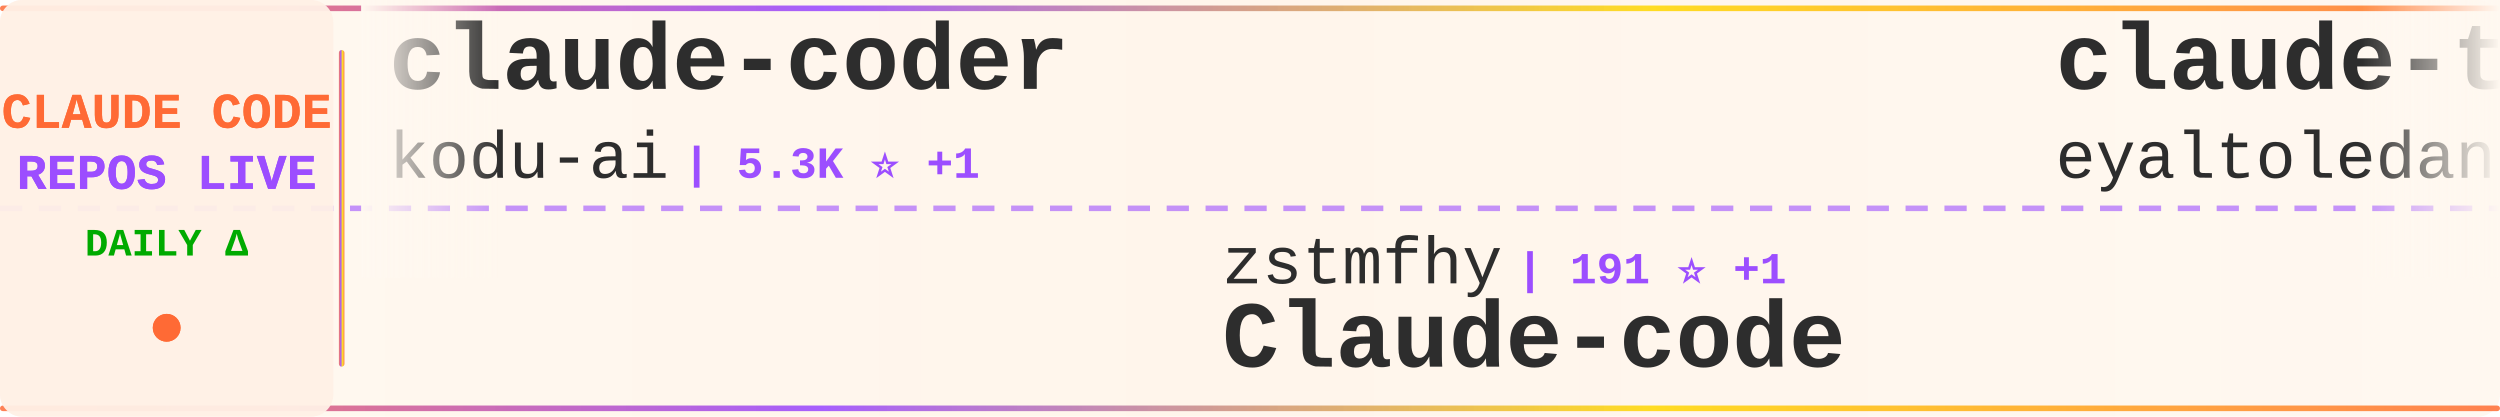
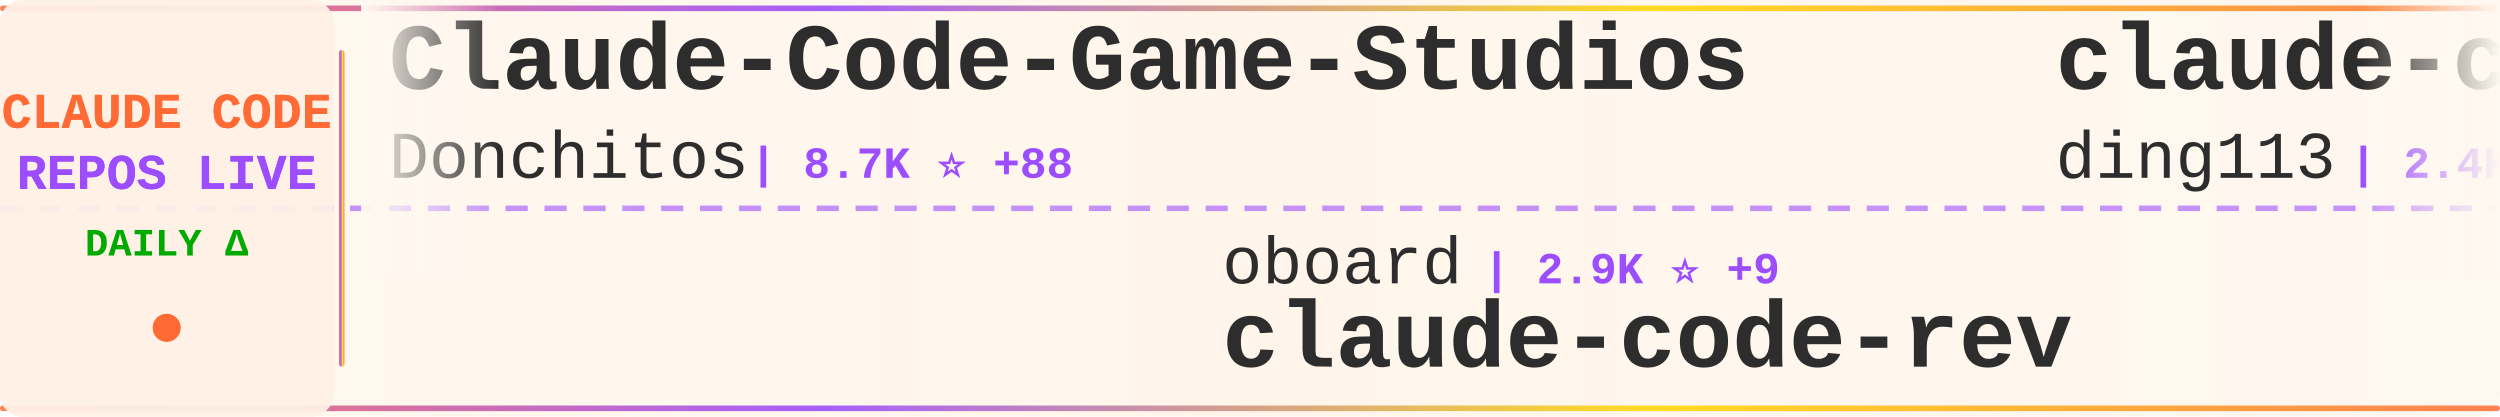
<svg xmlns="http://www.w3.org/2000/svg" width="900" height="150">
  <defs>
    <linearGradient id="tickerBg" x1="0%" y1="0%" x2="100%" y2="0%">
      <stop offset="0%" style="stop-color:#fff8f0;stop-opacity:0.98" />
      <stop offset="50%" style="stop-color:#fff5eb;stop-opacity:1" />
      <stop offset="100%" style="stop-color:#fff8f0;stop-opacity:0.98" />
    </linearGradient>
    <linearGradient id="borderGrad" x1="0%" y1="0%" x2="100%" y2="0%">
      <stop offset="0%" style="stop-color:#FF6B35;stop-opacity:0.85">
        <animate attributeName="stop-opacity" values="0.85;1;0.85" dur="2s" repeatCount="indefinite" />
      </stop>
      <stop offset="33%" style="stop-color:#9C4EFF;stop-opacity:0.9">
        <animate attributeName="stop-opacity" values="0.9;1;0.9" dur="2.2s" repeatCount="indefinite" />
      </stop>
      <stop offset="66%" style="stop-color:#FFD700;stop-opacity:0.85">
        <animate attributeName="stop-opacity" values="0.85;1;0.85" dur="1.8s" repeatCount="indefinite" />
      </stop>
      <stop offset="100%" style="stop-color:#FF6B35;stop-opacity:0.85">
        <animate attributeName="stop-opacity" values="0.85;1;0.85" dur="2s" repeatCount="indefinite" />
      </stop>
    </linearGradient>
    <filter id="textGlow">
      <feGaussianBlur stdDeviation="0.15" result="coloredBlur" />
      <feMerge>
        <feMergeNode in="coloredBlur" />
        <feMergeNode in="SourceGraphic" />
      </feMerge>
    </filter>
    <filter id="metricGlow">
      <feGaussianBlur stdDeviation="0.2" result="coloredBlur" />
      <feMerge>
        <feMergeNode in="coloredBlur" />
        <feMergeNode in="SourceGraphic" />
      </feMerge>
    </filter>
    <linearGradient id="leftFade" x1="0%" y1="0%" x2="100%" y2="0%">
      <stop offset="0%" style="stop-color:#fff8f0;stop-opacity:1" />
      <stop offset="100%" style="stop-color:#fff8f0;stop-opacity:0" />
    </linearGradient>
    <linearGradient id="rightFade" x1="0%" y1="0%" x2="100%" y2="0%">
      <stop offset="0%" style="stop-color:#fff8f0;stop-opacity:0" />
      <stop offset="100%" style="stop-color:#fff8f0;stop-opacity:1" />
    </linearGradient>
  </defs>
  <rect width="900" height="150" fill="url(#tickerBg)" rx="8" />
  <rect x="0" y="2" width="900" height="2" fill="url(#borderGrad)" rx="1" />
  <rect x="0" y="146" width="900" height="2" fill="url(#borderGrad)" rx="1" />
  <line x1="0" y1="75" x2="900" y2="75" stroke="#9C4EFF" stroke-width="2" stroke-dasharray="8 6" opacity="0.6" />
  <rect x="0" y="0" width="120" height="150" fill="#fff0e6" opacity="0.95" rx="8" />
  <text x="60" y="46" font-family="'Courier New', monospace" font-size="18" font-weight="bold" fill="#FF6B35" text-anchor="middle" filter="url(#textGlow)">
    CLAUDE CODE
  </text>
  <text x="60" y="68" font-family="'Courier New', monospace" font-size="18" font-weight="bold" fill="#9C4EFF" text-anchor="middle" filter="url(#textGlow)">
    REPOS LIVE
  </text>
  <text x="60" y="92" font-family="'Courier New', monospace" font-size="14" font-weight="bold" fill="#00aa00" text-anchor="middle">
    DAILY Δ
  </text>
  <circle cx="60" cy="118" r="5" fill="#FF6B35" filter="url(#metricGlow)">
    <animate attributeName="r" values="4;6;4" dur="1.5s" repeatCount="indefinite" />
    <animate attributeName="opacity" values="0.6;1;0.6" dur="1.5s" repeatCount="indefinite" />
  </circle>
  <rect x="122" y="18" width="2" height="114" fill="url(#borderGrad)" rx="1" />
  <clipPath id="tickerClip">
    <rect x="130" y="0" width="770" height="150" />
  </clipPath>
  <g clip-path="url(#tickerClip)">
    <g id="tickerItems">
      <animateTransform attributeName="transform" attributeType="XML" type="translate" from="0 0" to="-3000 0" dur="54s" repeatCount="indefinite" />
      <g transform="translate(0, 0)">
-         <text x="140" y="32" font-family="'Courier New', monospace" font-size="34" font-weight="bold" fill="#2d2d2d">claude-coder</text>
-         <text x="140" y="64" font-family="'Courier New', monospace" font-size="24" font-weight="normal" fill="#2d2d2d" opacity="1.0">kodu-ai</text>
-         <text x="246" y="64" font-family="'Courier New', monospace" font-size="16" font-weight="bold" fill="#9C4EFF"> | 5.3K ⭐ +1</text>
+         <text x="140" y="32" font-family="'Courier New', monospace" font-size="34" font-weight="bold" fill="#2d2d2d">Claude-Code-Game-Studios</text>
+         <text x="140" y="64" font-family="'Courier New', monospace" font-size="24" font-weight="normal" fill="#2d2d2d" opacity="1.0">Donchitos</text>
+         <text x="270" y="64" font-family="'Courier New', monospace" font-size="16" font-weight="bold" fill="#9C4EFF"> | 8.7K ⭐ +88</text>
      </g>
      <g transform="translate(300, 0)">
-         <text x="140" y="102" font-family="'Courier New', monospace" font-size="24" font-weight="normal" fill="#2d2d2d" opacity="1.0">zstmfhy</text>
-         <text x="246" y="102" font-family="'Courier New', monospace" font-size="16" font-weight="bold" fill="#9C4EFF"> | 191 ⭐ +1</text>
-         <text x="140" y="132" font-family="'Courier New', monospace" font-size="34" font-weight="bold" fill="#2d2d2d">Claude-code</text>
+         <text x="140" y="102" font-family="'Courier New', monospace" font-size="24" font-weight="normal" fill="#2d2d2d" opacity="1.0">oboard</text>
+         <text x="234" y="102" font-family="'Courier New', monospace" font-size="16" font-weight="bold" fill="#9C4EFF"> | 2.9K ⭐ +9</text>
+         <text x="140" y="132" font-family="'Courier New', monospace" font-size="34" font-weight="bold" fill="#2d2d2d">claude-code-rev</text>
      </g>
      <g transform="translate(600, 0)">
-         <text x="140" y="32" font-family="'Courier New', monospace" font-size="34" font-weight="bold" fill="#2d2d2d">claude-task-master</text>
-         <text x="140" y="64" font-family="'Courier New', monospace" font-size="24" font-weight="normal" fill="#2d2d2d" opacity="1.0">eyaltoledano</text>
-         <text x="306" y="64" font-family="'Courier New', monospace" font-size="16" font-weight="bold" fill="#9C4EFF"> | 26.5K ⭐ +14</text>
+         <text x="140" y="32" font-family="'Courier New', monospace" font-size="34" font-weight="bold" fill="#2d2d2d">claude-code-hub</text>
+         <text x="140" y="64" font-family="'Courier New', monospace" font-size="24" font-weight="normal" fill="#2d2d2d" opacity="1.0">ding113</text>
+         <text x="246" y="64" font-family="'Courier New', monospace" font-size="16" font-weight="bold" fill="#9C4EFF"> | 2.4K ⭐ +12</text>
      </g>
      <g transform="translate(900, 0)">
-         <text x="140" y="102" font-family="'Courier New', monospace" font-size="24" font-weight="normal" fill="#2d2d2d" opacity="1.0">anthropics</text>
-         <text x="282" y="102" font-family="'Courier New', monospace" font-size="16" font-weight="bold" fill="#9C4EFF"> | 16.7K ⭐ +83</text>
-         <text x="140" y="132" font-family="'Courier New', monospace" font-size="34" font-weight="bold" fill="#2d2d2d">claude-plugins-official</text>
+         <text x="140" y="102" font-family="'Courier New', monospace" font-size="24" font-weight="normal" fill="#2d2d2d" opacity="1.0">ChinaSiro</text>
+         <text x="270" y="102" font-family="'Courier New', monospace" font-size="16" font-weight="bold" fill="#9C4EFF"> | 8.8K ⭐ +19</text>
+         <text x="140" y="132" font-family="'Courier New', monospace" font-size="34" font-weight="bold" fill="#2d2d2d">claude-code-sourcemap</text>
      </g>
      <g transform="translate(1200, 0)">
-         <text x="140" y="32" font-family="'Courier New', monospace" font-size="34" font-weight="bold" fill="#2d2d2d">agents</text>
-         <text x="140" y="64" font-family="'Courier New', monospace" font-size="24" font-weight="normal" fill="#2d2d2d" opacity="1.0">wshobson</text>
-         <text x="258" y="64" font-family="'Courier New', monospace" font-size="16" font-weight="bold" fill="#9C4EFF"> | 33.4K ⭐ +56</text>
+         <text x="140" y="32" font-family="'Courier New', monospace" font-size="34" font-weight="bold" fill="#2d2d2d">awesome-claude-code-suba...</text>
+         <text x="140" y="64" font-family="'Courier New', monospace" font-size="24" font-weight="normal" fill="#2d2d2d" opacity="1.0">VoltAgent</text>
+         <text x="270" y="64" font-family="'Courier New', monospace" font-size="16" font-weight="bold" fill="#9C4EFF"> | 17.0K ⭐ +79</text>
      </g>
      <g transform="translate(1500, 0)">
-         <text x="140" y="102" font-family="'Courier New', monospace" font-size="24" font-weight="normal" fill="#2d2d2d" opacity="1.0">paoloanzn</text>
-         <text x="270" y="102" font-family="'Courier New', monospace" font-size="16" font-weight="bold" fill="#9C4EFF"> | 7.7K ⭐ +56</text>
-         <text x="140" y="132" font-family="'Courier New', monospace" font-size="34" font-weight="bold" fill="#2d2d2d">free-code</text>
+         <text x="140" y="102" font-family="'Courier New', monospace" font-size="24" font-weight="normal" fill="#2d2d2d" opacity="1.0">eyaltoledano</text>
+         <text x="306" y="102" font-family="'Courier New', monospace" font-size="16" font-weight="bold" fill="#9C4EFF"> | 26.5K ⭐ +12</text>
+         <text x="140" y="132" font-family="'Courier New', monospace" font-size="34" font-weight="bold" fill="#2d2d2d">claude-task-master</text>
      </g>
      <g transform="translate(1800, 0)">
-         <text x="140" y="32" font-family="'Courier New', monospace" font-size="34" font-weight="bold" fill="#2d2d2d">claude-code-rev</text>
-         <text x="140" y="64" font-family="'Courier New', monospace" font-size="24" font-weight="normal" fill="#2d2d2d" opacity="1.0">oboard</text>
-         <text x="234" y="64" font-family="'Courier New', monospace" font-size="16" font-weight="bold" fill="#9C4EFF"> | 2.9K ⭐ +11</text>
+         <text x="140" y="32" font-family="'Courier New', monospace" font-size="34" font-weight="bold" fill="#2d2d2d">awesome-claude-code-tool...</text>
+         <text x="140" y="64" font-family="'Courier New', monospace" font-size="24" font-weight="normal" fill="#2d2d2d" opacity="1.0">rohitg00</text>
+         <text x="258" y="64" font-family="'Courier New', monospace" font-size="16" font-weight="bold" fill="#9C4EFF"> | 1.2K ⭐ +13</text>
      </g>
      <g transform="translate(2100, 0)">
-         <text x="140" y="102" font-family="'Courier New', monospace" font-size="24" font-weight="normal" fill="#2d2d2d" opacity="1.0">siteboon</text>
-         <text x="258" y="102" font-family="'Courier New', monospace" font-size="16" font-weight="bold" fill="#9C4EFF"> | 9.7K ⭐ +26</text>
-         <text x="140" y="132" font-family="'Courier New', monospace" font-size="34" font-weight="bold" fill="#2d2d2d">claudecodeui</text>
+         <text x="140" y="102" font-family="'Courier New', monospace" font-size="24" font-weight="normal" fill="#2d2d2d" opacity="1.0">huangserva</text>
+         <text x="282" y="102" font-family="'Courier New', monospace" font-size="16" font-weight="bold" fill="#9C4EFF"> | 550 ⭐ +1</text>
+         <text x="140" y="132" font-family="'Courier New', monospace" font-size="34" font-weight="bold" fill="#2d2d2d">claude-code-cli</text>
      </g>
      <g transform="translate(2400, 0)">
-         <text x="140" y="32" font-family="'Courier New', monospace" font-size="34" font-weight="bold" fill="#2d2d2d">claude-code-my-workflow</text>
-         <text x="140" y="64" font-family="'Courier New', monospace" font-size="24" font-weight="normal" fill="#2d2d2d" opacity="1.0">pedrohcgs</text>
-         <text x="270" y="64" font-family="'Courier New', monospace" font-size="16" font-weight="bold" fill="#9C4EFF"> | 898 ⭐ +5</text>
+         <text x="140" y="32" font-family="'Courier New', monospace" font-size="34" font-weight="bold" fill="#2d2d2d">claude-code-source</text>
+         <text x="140" y="64" font-family="'Courier New', monospace" font-size="24" font-weight="normal" fill="#2d2d2d" opacity="1.0">JrCx7scC</text>
+         <text x="258" y="64" font-family="'Courier New', monospace" font-size="16" font-weight="bold" fill="#9C4EFF"> | 334 ⭐ +4</text>
      </g>
      <g transform="translate(2700, 0)">
-         <text x="140" y="102" font-family="'Courier New', monospace" font-size="24" font-weight="normal" fill="#2d2d2d" opacity="1.0">ghuntley</text>
-         <text x="258" y="102" font-family="'Courier New', monospace" font-size="16" font-weight="bold" fill="#9C4EFF"> | 972 ⭐ +1</text>
-         <text x="140" y="132" font-family="'Courier New', monospace" font-size="34" font-weight="bold" fill="#2d2d2d">claude-code-source-code-...</text>
+         <text x="140" y="102" font-family="'Courier New', monospace" font-size="24" font-weight="normal" fill="#2d2d2d" opacity="1.0">fuergaosi233</text>
+         <text x="306" y="102" font-family="'Courier New', monospace" font-size="16" font-weight="bold" fill="#9C4EFF"> | 2.4K ⭐ +8</text>
+         <text x="140" y="132" font-family="'Courier New', monospace" font-size="34" font-weight="bold" fill="#2d2d2d">claude-code-proxy</text>
      </g>
      <g transform="translate(3000, 0)">
-         <text x="140" y="32" font-family="'Courier New', monospace" font-size="34" font-weight="bold" fill="#2d2d2d">claude-coder</text>
-         <text x="140" y="64" font-family="'Courier New', monospace" font-size="24" font-weight="normal" fill="#2d2d2d" opacity="1.0">kodu-ai</text>
-         <text x="246" y="64" font-family="'Courier New', monospace" font-size="16" font-weight="bold" fill="#9C4EFF"> | 5.3K ⭐ +1</text>
+         <text x="140" y="32" font-family="'Courier New', monospace" font-size="34" font-weight="bold" fill="#2d2d2d">Claude-Code-Game-Studios</text>
+         <text x="140" y="64" font-family="'Courier New', monospace" font-size="24" font-weight="normal" fill="#2d2d2d" opacity="1.0">Donchitos</text>
+         <text x="270" y="64" font-family="'Courier New', monospace" font-size="16" font-weight="bold" fill="#9C4EFF"> | 8.7K ⭐ +88</text>
      </g>
      <g transform="translate(3300, 0)">
-         <text x="140" y="102" font-family="'Courier New', monospace" font-size="24" font-weight="normal" fill="#2d2d2d" opacity="1.0">zstmfhy</text>
-         <text x="246" y="102" font-family="'Courier New', monospace" font-size="16" font-weight="bold" fill="#9C4EFF"> | 191 ⭐ +1</text>
-         <text x="140" y="132" font-family="'Courier New', monospace" font-size="34" font-weight="bold" fill="#2d2d2d">Claude-code</text>
+         <text x="140" y="102" font-family="'Courier New', monospace" font-size="24" font-weight="normal" fill="#2d2d2d" opacity="1.0">oboard</text>
+         <text x="234" y="102" font-family="'Courier New', monospace" font-size="16" font-weight="bold" fill="#9C4EFF"> | 2.9K ⭐ +9</text>
+         <text x="140" y="132" font-family="'Courier New', monospace" font-size="34" font-weight="bold" fill="#2d2d2d">claude-code-rev</text>
      </g>
      <g transform="translate(3600, 0)">
-         <text x="140" y="32" font-family="'Courier New', monospace" font-size="34" font-weight="bold" fill="#2d2d2d">claude-task-master</text>
-         <text x="140" y="64" font-family="'Courier New', monospace" font-size="24" font-weight="normal" fill="#2d2d2d" opacity="1.0">eyaltoledano</text>
-         <text x="306" y="64" font-family="'Courier New', monospace" font-size="16" font-weight="bold" fill="#9C4EFF"> | 26.5K ⭐ +14</text>
+         <text x="140" y="32" font-family="'Courier New', monospace" font-size="34" font-weight="bold" fill="#2d2d2d">claude-code-hub</text>
+         <text x="140" y="64" font-family="'Courier New', monospace" font-size="24" font-weight="normal" fill="#2d2d2d" opacity="1.0">ding113</text>
+         <text x="246" y="64" font-family="'Courier New', monospace" font-size="16" font-weight="bold" fill="#9C4EFF"> | 2.4K ⭐ +12</text>
      </g>
      <g transform="translate(3900, 0)">
-         <text x="140" y="102" font-family="'Courier New', monospace" font-size="24" font-weight="normal" fill="#2d2d2d" opacity="1.0">anthropics</text>
-         <text x="282" y="102" font-family="'Courier New', monospace" font-size="16" font-weight="bold" fill="#9C4EFF"> | 16.7K ⭐ +83</text>
-         <text x="140" y="132" font-family="'Courier New', monospace" font-size="34" font-weight="bold" fill="#2d2d2d">claude-plugins-official</text>
+         <text x="140" y="102" font-family="'Courier New', monospace" font-size="24" font-weight="normal" fill="#2d2d2d" opacity="1.0">ChinaSiro</text>
+         <text x="270" y="102" font-family="'Courier New', monospace" font-size="16" font-weight="bold" fill="#9C4EFF"> | 8.8K ⭐ +19</text>
+         <text x="140" y="132" font-family="'Courier New', monospace" font-size="34" font-weight="bold" fill="#2d2d2d">claude-code-sourcemap</text>
      </g>
    </g>
  </g>
  <rect x="130" y="0" width="50" height="100" fill="url(#leftFade)" />
  <rect x="850" y="0" width="50" height="100" fill="url(#rightFade)" />
</svg>
